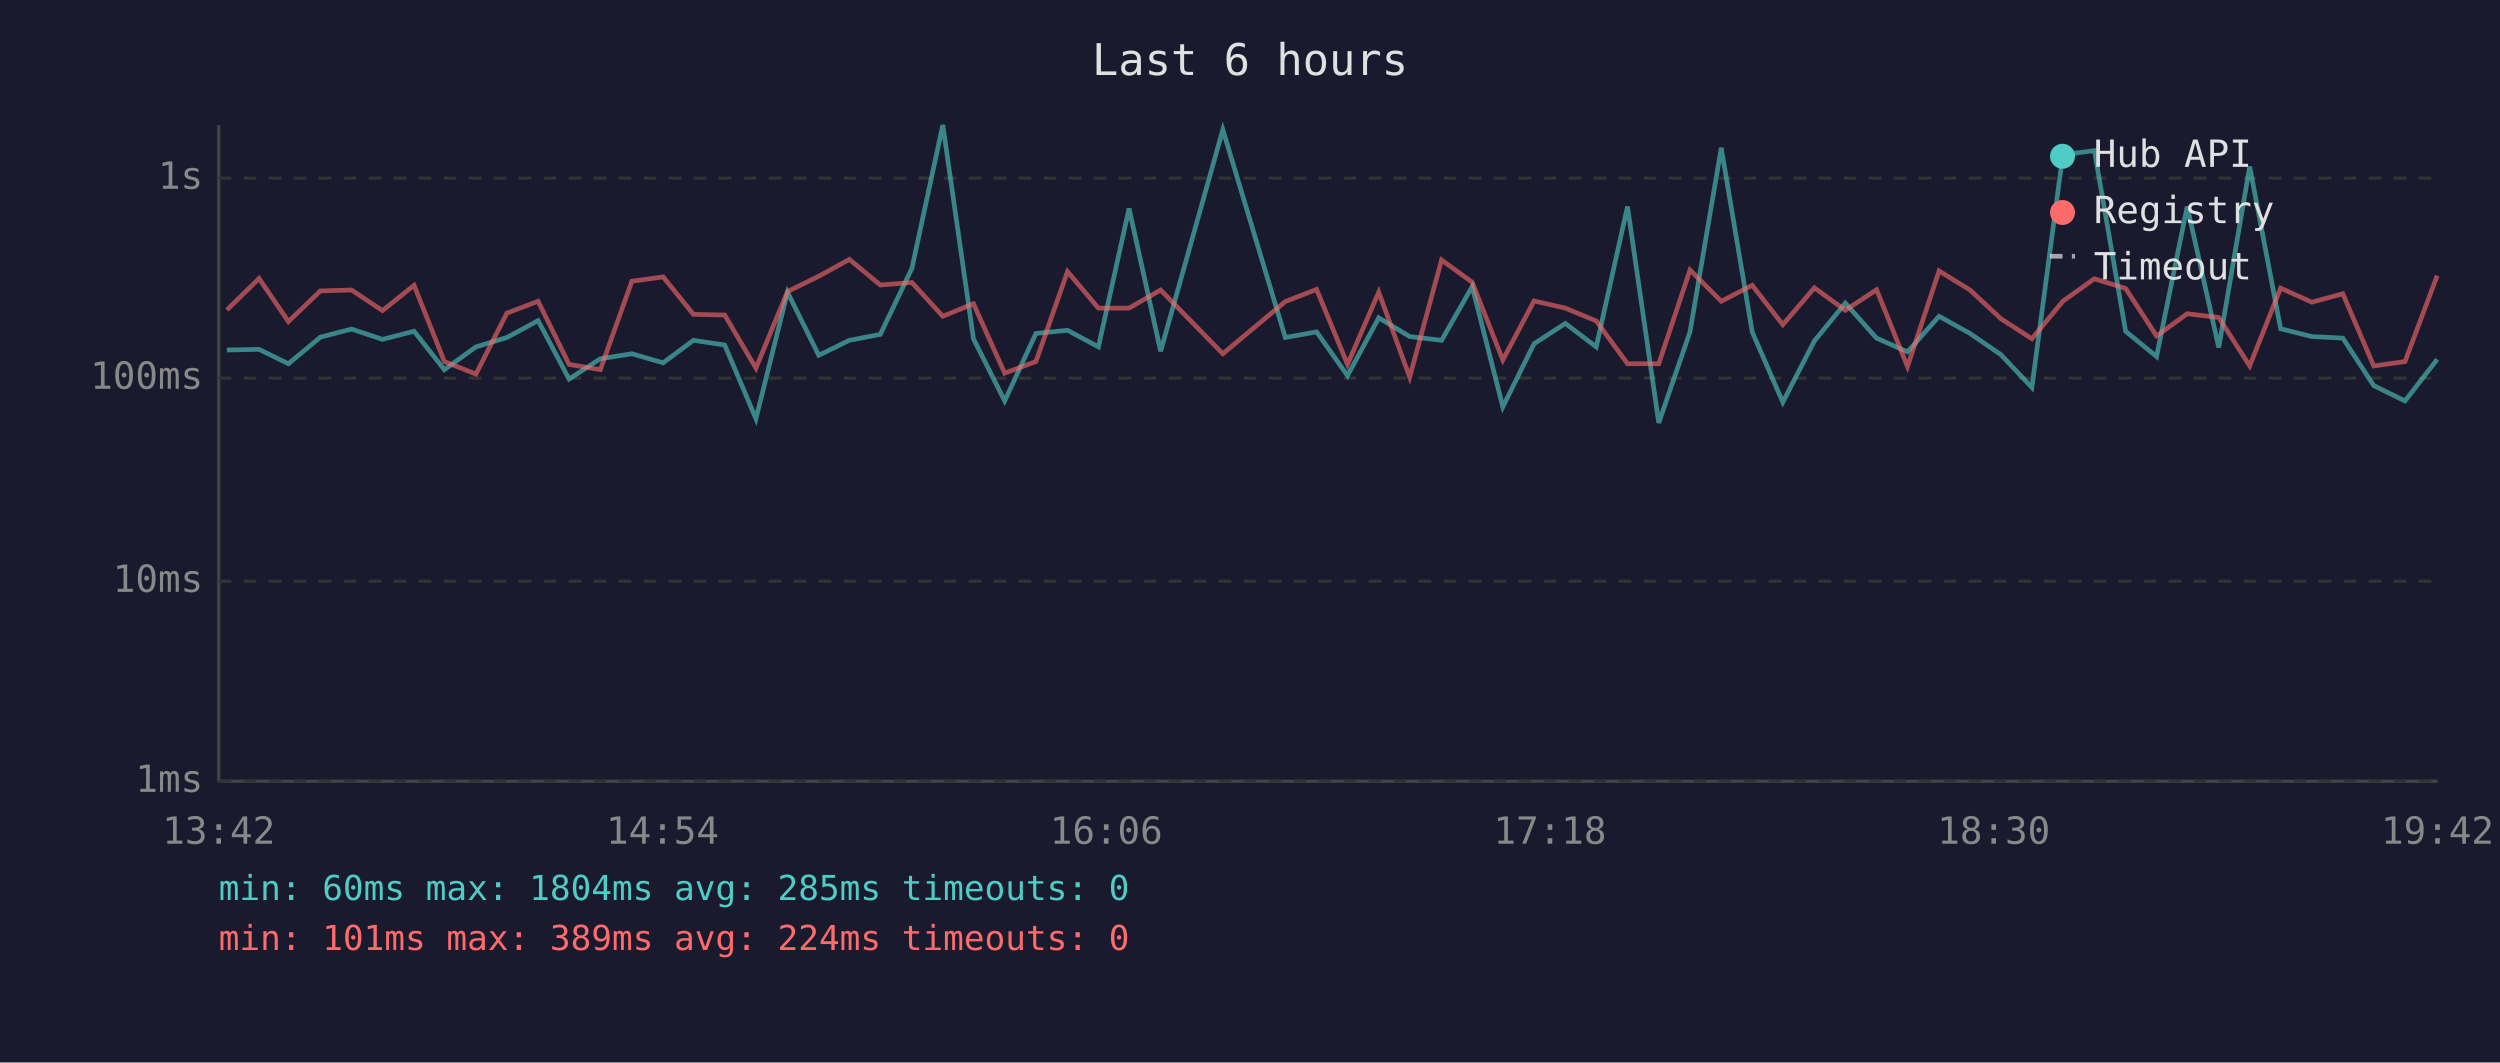
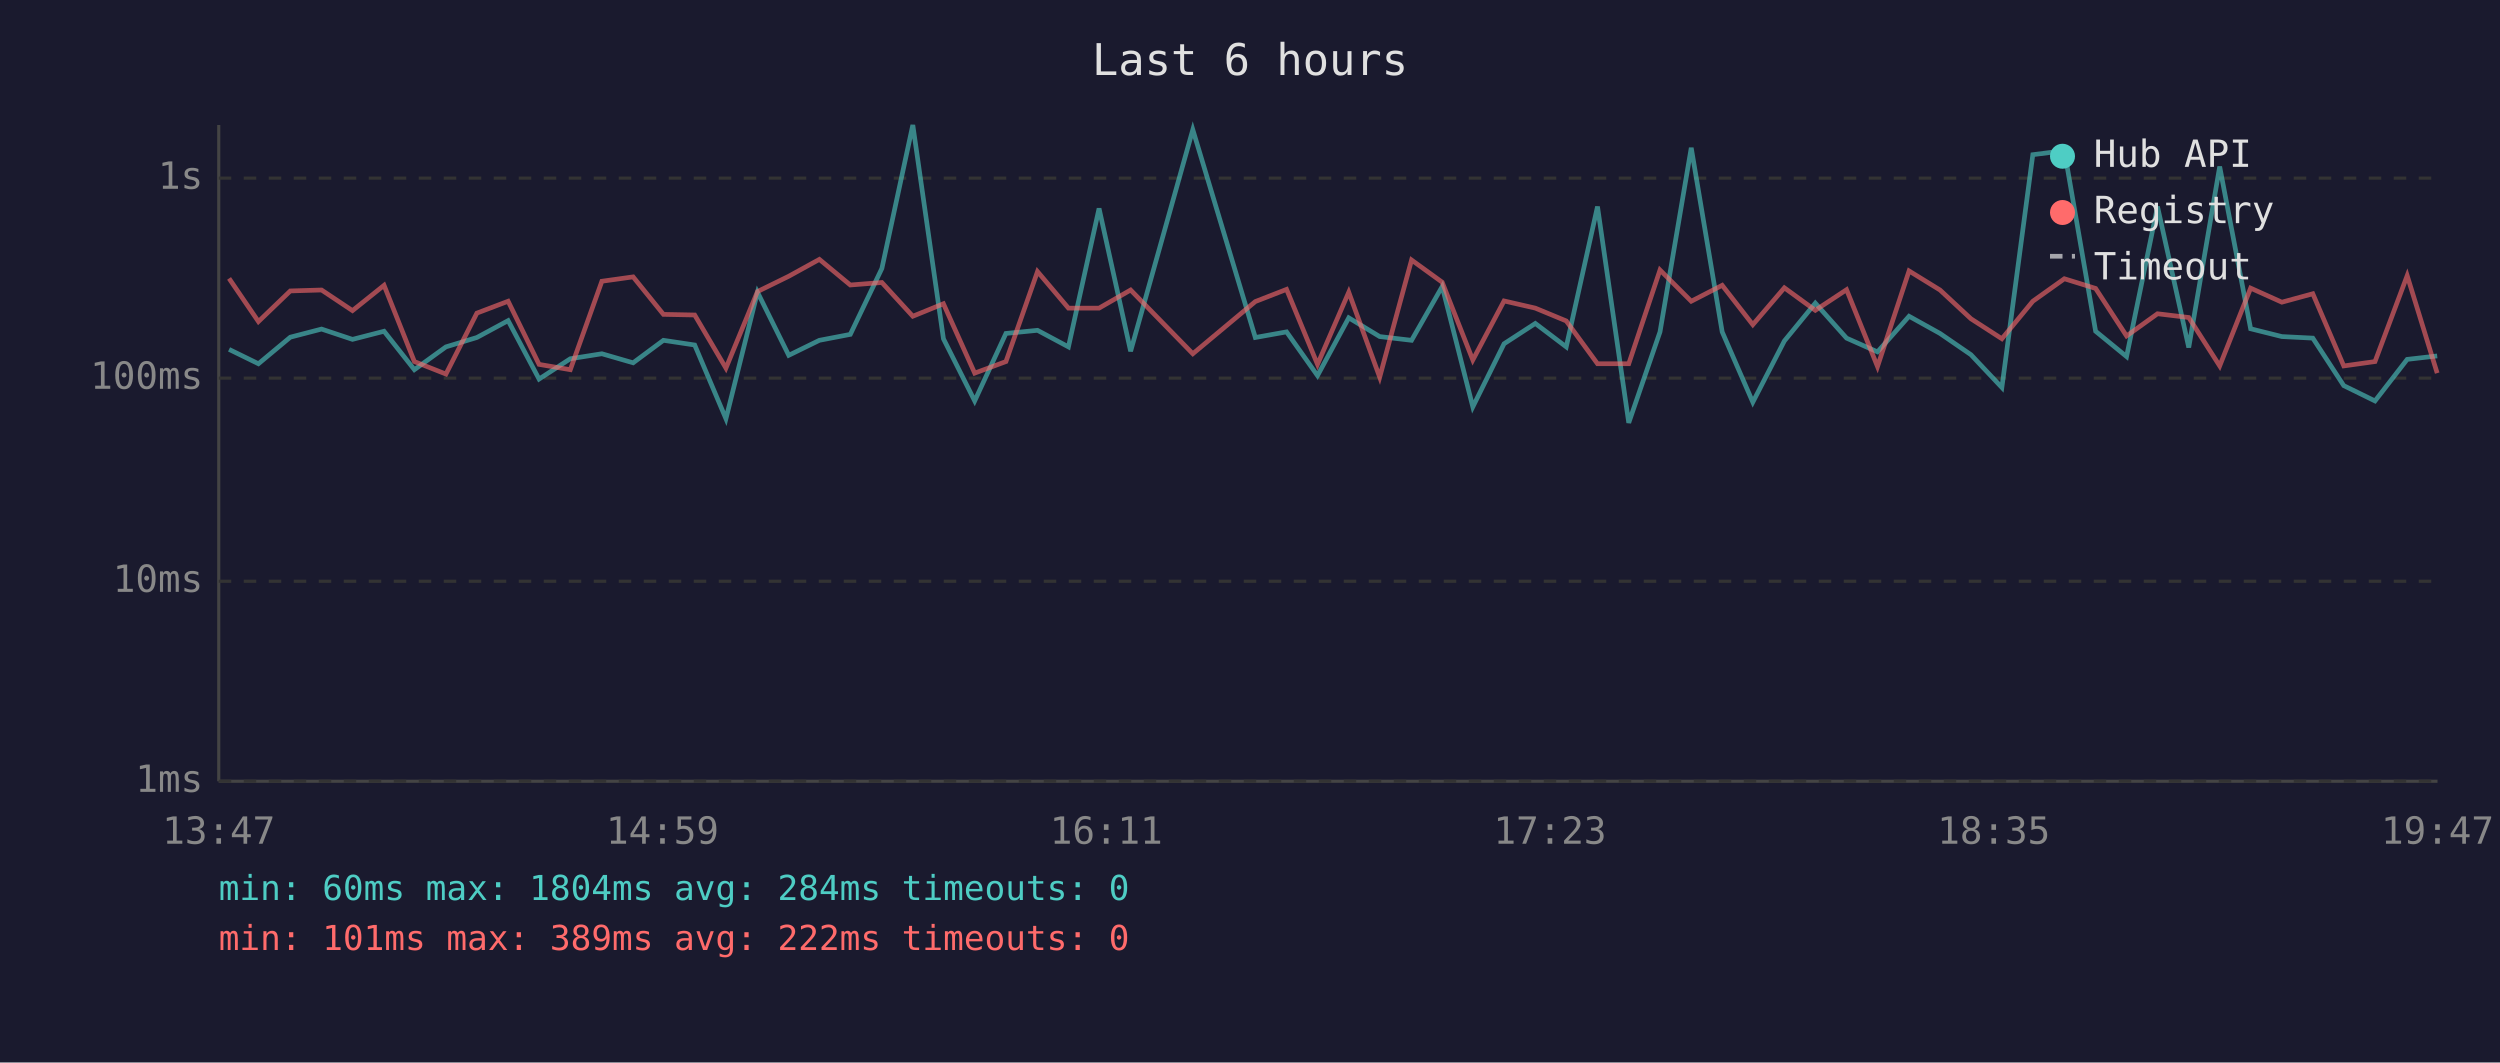
<svg xmlns="http://www.w3.org/2000/svg" viewBox="0 0 800 340" font-family="monospace" font-size="12">
  <rect width="800" height="340" fill="#1a1a2e" />
  <text x="400" y="24" fill="#e0e0e0" font-size="14" text-anchor="middle">Last 6 hours</text>
  <line x1="70" y1="40" x2="70" y2="250" stroke="#444" stroke-width="1" />
  <line x1="70" y1="250" x2="780" y2="250" stroke="#444" stroke-width="1" />
  <line x1="70" y1="250" x2="780" y2="250" stroke="#333" stroke-width="1" stroke-dasharray="4" />
  <text x="65" y="250" fill="#888" text-anchor="end" dominant-baseline="middle">1ms</text>
  <line x1="70" y1="186" x2="780" y2="186" stroke="#333" stroke-width="1" stroke-dasharray="4" />
  <text x="65" y="186" fill="#888" text-anchor="end" dominant-baseline="middle">10ms</text>
  <line x1="70" y1="121" x2="780" y2="121" stroke="#333" stroke-width="1" stroke-dasharray="4" />
  <text x="65" y="121" fill="#888" text-anchor="end" dominant-baseline="middle">100ms</text>
  <line x1="70" y1="57" x2="780" y2="57" stroke="#333" stroke-width="1" stroke-dasharray="4" />
  <text x="65" y="57" fill="#888" text-anchor="end" dominant-baseline="middle">1s</text>
-   <text x="70" y="270" fill="#888" text-anchor="middle">13:42</text>
-   <text x="212" y="270" fill="#888" text-anchor="middle">14:54</text>
-   <text x="354" y="270" fill="#888" text-anchor="middle">16:06</text>
-   <text x="496" y="270" fill="#888" text-anchor="middle">17:18</text>
-   <text x="638" y="270" fill="#888" text-anchor="middle">18:30</text>
-   <text x="780" y="270" fill="#888" text-anchor="middle">19:42</text>
-   <polyline points="72.6,112.0 82.9,111.8 92.3,116.4 102.5,107.9 112.5,105.3 122.4,108.6 132.5,106.0 142.2,118.3 152.3,111.0 162.2,108.0 172.2,102.6 182.1,121.3 192.1,114.8 202.2,113.2 212.2,116.1 221.9,108.9 231.9,110.4 241.9,134.0 252.0,93.5 262.0,113.7 271.8,108.9 281.7,107.0 291.8,85.9 301.7,40.0 311.5,108.4 321.5,128.3 331.5,106.7 341.6,105.7 351.5,111.0 361.3,66.7 371.4,112.4 391.3,41.5 411.3,108.0 421.3,106.2 431.2,120.2 441.2,101.7 451.1,107.7 461.3,108.9 471.1,91.7 480.9,130.2 490.9,110.0 500.9,103.5 510.8,111.0 520.8,66.1 530.8,135.3 540.8,106.2 550.8,47.3 560.7,106.2 570.5,128.7 580.6,109.1 590.5,97.0 600.5,108.2 610.4,112.6 620.5,101.2 630.4,106.7 640.3,113.5 650.2,124.0 660.1,49.5 670.2,48.2 680.2,106.0 690.1,114.1 699.9,66.1 710.0,111.2 719.9,53.3 729.8,105.2 739.8,107.7 749.7,108.2 759.6,123.4 769.6,128.3 779.9,115.0" fill="none" stroke="#4ecdc4" stroke-width="1.5" opacity="0.6" />
-   <polyline points="72.6,99.2 82.9,89.1 92.3,102.9 102.5,93.1 112.5,92.8 122.4,99.4 132.5,91.3 142.2,115.7 152.3,119.7 162.2,100.2 172.2,96.4 182.1,116.6 192.1,118.3 202.2,90.0 212.2,88.6 221.9,100.6 231.9,100.8 241.9,117.8 252.0,93.3 262.0,88.4 271.8,83.0 281.7,91.2 291.8,90.4 301.7,101.2 311.5,97.2 321.5,119.4 331.5,115.7 341.6,86.9 351.5,98.6 361.3,98.6 371.4,92.8 391.3,113.2 411.3,96.5 421.3,92.6 431.2,116.6 441.2,93.5 451.1,120.7 461.3,83.2 471.1,90.3 480.9,115.2 490.9,96.3 500.9,98.6 510.8,102.7 520.8,116.4 530.8,116.4 540.8,86.4 550.8,96.4 560.7,91.3 570.5,103.9 580.6,92.1 590.5,99.3 600.5,92.7 610.4,117.3 620.5,86.7 630.4,92.8 640.3,102.0 650.2,108.4 660.1,96.4 670.2,89.2 680.2,92.3 690.1,107.5 699.9,100.4 710.0,101.6 719.9,117.1 729.8,92.2 739.8,96.7 749.7,94.0 759.6,117.1 769.6,115.7 779.9,88.2" fill="none" stroke="#ff6b6b" stroke-width="1.5" opacity="0.6" />
+   <text x="70" y="270" fill="#888" text-anchor="middle">13:47</text>
+   <text x="212" y="270" fill="#888" text-anchor="middle">14:59</text>
+   <text x="354" y="270" fill="#888" text-anchor="middle">16:11</text>
+   <text x="496" y="270" fill="#888" text-anchor="middle">17:23</text>
+   <text x="638" y="270" fill="#888" text-anchor="middle">18:35</text>
+   <text x="780" y="270" fill="#888" text-anchor="middle">19:47</text>
+   <polyline points="73.3,111.8 82.7,116.4 92.9,107.9 102.9,105.3 112.8,108.6 122.9,106.0 132.6,118.3 142.7,111.0 152.6,108.0 162.6,102.6 172.5,121.3 182.5,114.8 192.6,113.2 202.6,116.1 212.3,108.9 222.3,110.4 232.3,134.0 242.4,93.5 252.4,113.7 262.2,108.9 272.1,107.0 282.2,85.9 292.1,40.0 301.9,108.4 311.9,128.3 321.9,106.7 332.0,105.7 341.9,111.0 351.7,66.7 361.8,112.4 381.7,41.5 401.7,108.0 411.7,106.2 421.6,120.2 431.6,101.7 441.5,107.7 451.7,108.9 461.5,91.7 471.3,130.2 481.3,110.0 491.3,103.5 501.2,111.0 511.2,66.1 521.2,135.3 531.2,106.2 541.2,47.3 551.1,106.2 560.9,128.7 571.0,109.1 580.9,97.0 590.9,108.2 600.8,112.6 610.9,101.2 620.8,106.7 630.7,113.5 640.6,124.0 650.5,49.5 660.6,48.2 670.6,106.0 680.5,114.1 690.4,66.1 700.4,111.2 710.3,53.3 720.2,105.2 730.2,107.7 740.1,108.2 750.0,123.4 760.0,128.3 770.3,115.0 779.9,113.9" fill="none" stroke="#4ecdc4" stroke-width="1.5" opacity="0.6" />
+   <polyline points="73.3,89.1 82.7,102.9 92.9,93.1 102.9,92.8 112.8,99.4 122.9,91.3 132.6,115.7 142.7,119.7 152.6,100.2 162.6,96.4 172.5,116.6 182.5,118.3 192.6,90.0 202.6,88.6 212.3,100.6 222.3,100.8 232.3,117.8 242.4,93.3 252.4,88.4 262.2,83.0 272.1,91.2 282.2,90.4 292.1,101.2 301.9,97.2 311.9,119.4 321.9,115.7 332.0,86.9 341.9,98.6 351.7,98.6 361.8,92.8 381.7,113.2 401.7,96.5 411.7,92.6 421.6,116.6 431.6,93.5 441.5,120.7 451.7,83.2 461.5,90.3 471.3,115.2 481.3,96.3 491.3,98.6 501.2,102.7 511.2,116.4 521.2,116.4 531.2,86.4 541.2,96.4 551.1,91.3 560.9,103.9 571.0,92.1 580.9,99.3 590.9,92.7 600.8,117.3 610.9,86.7 620.8,92.8 630.7,102.0 640.6,108.4 650.5,96.4 660.6,89.2 670.6,92.3 680.5,107.5 690.4,100.4 700.4,101.6 710.3,117.1 720.2,92.2 730.2,96.7 740.1,94.0 750.0,117.1 760.0,115.7 770.3,88.2 779.9,119.4" fill="none" stroke="#ff6b6b" stroke-width="1.5" opacity="0.6" />
  <circle cx="660" cy="50" r="4" fill="#4ecdc4" />
  <text x="670" y="50" fill="#e0e0e0" dominant-baseline="middle">Hub API</text>
  <circle cx="660" cy="68" r="4" fill="#ff6b6b" />
  <text x="670" y="68" fill="#e0e0e0" dominant-baseline="middle">Registry</text>
  <line x1="656" y1="82" x2="664" y2="82" stroke="#e0e0e0" stroke-width="1.5" stroke-dasharray="4,3" opacity="0.7" />
  <text x="670" y="86" fill="#e0e0e0" dominant-baseline="middle">Timeout</text>
-   <text x="70" y="288" fill="#4ecdc4" font-size="11">min: 60ms  max: 1804ms  avg: 285ms  timeouts: 0</text>
-   <text x="70" y="304" fill="#ff6b6b" font-size="11">min: 101ms  max: 389ms  avg: 224ms  timeouts: 0</text>
+   <text x="70" y="288" fill="#4ecdc4" font-size="11">min: 60ms  max: 1804ms  avg: 284ms  timeouts: 0</text>
+   <text x="70" y="304" fill="#ff6b6b" font-size="11">min: 101ms  max: 389ms  avg: 222ms  timeouts: 0</text>
</svg>
